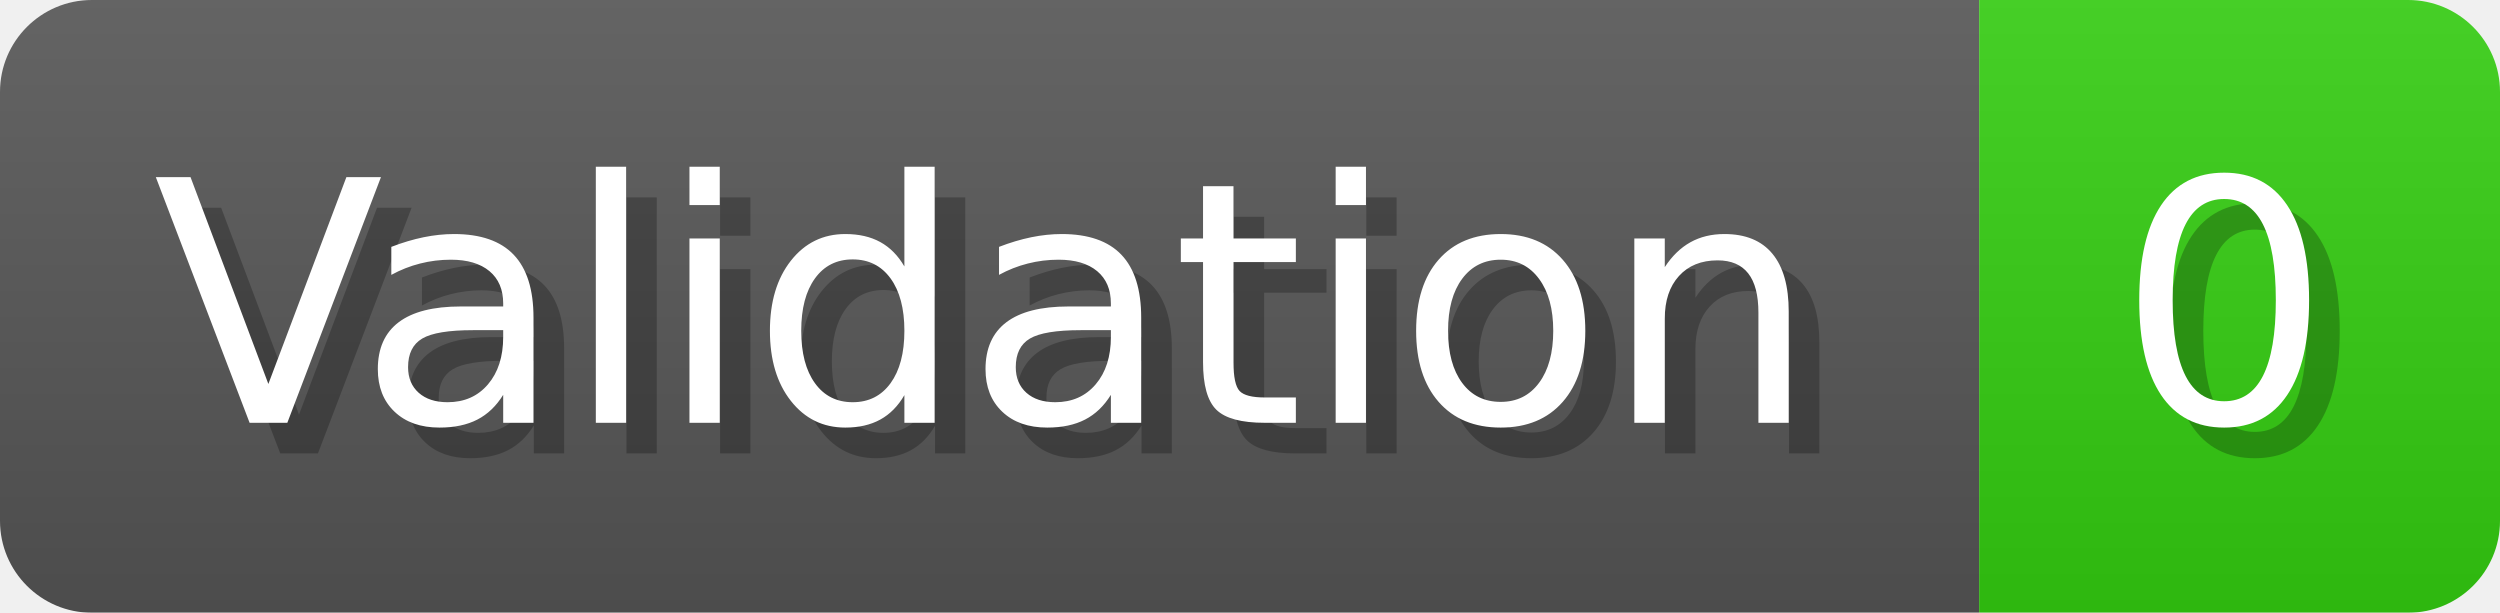
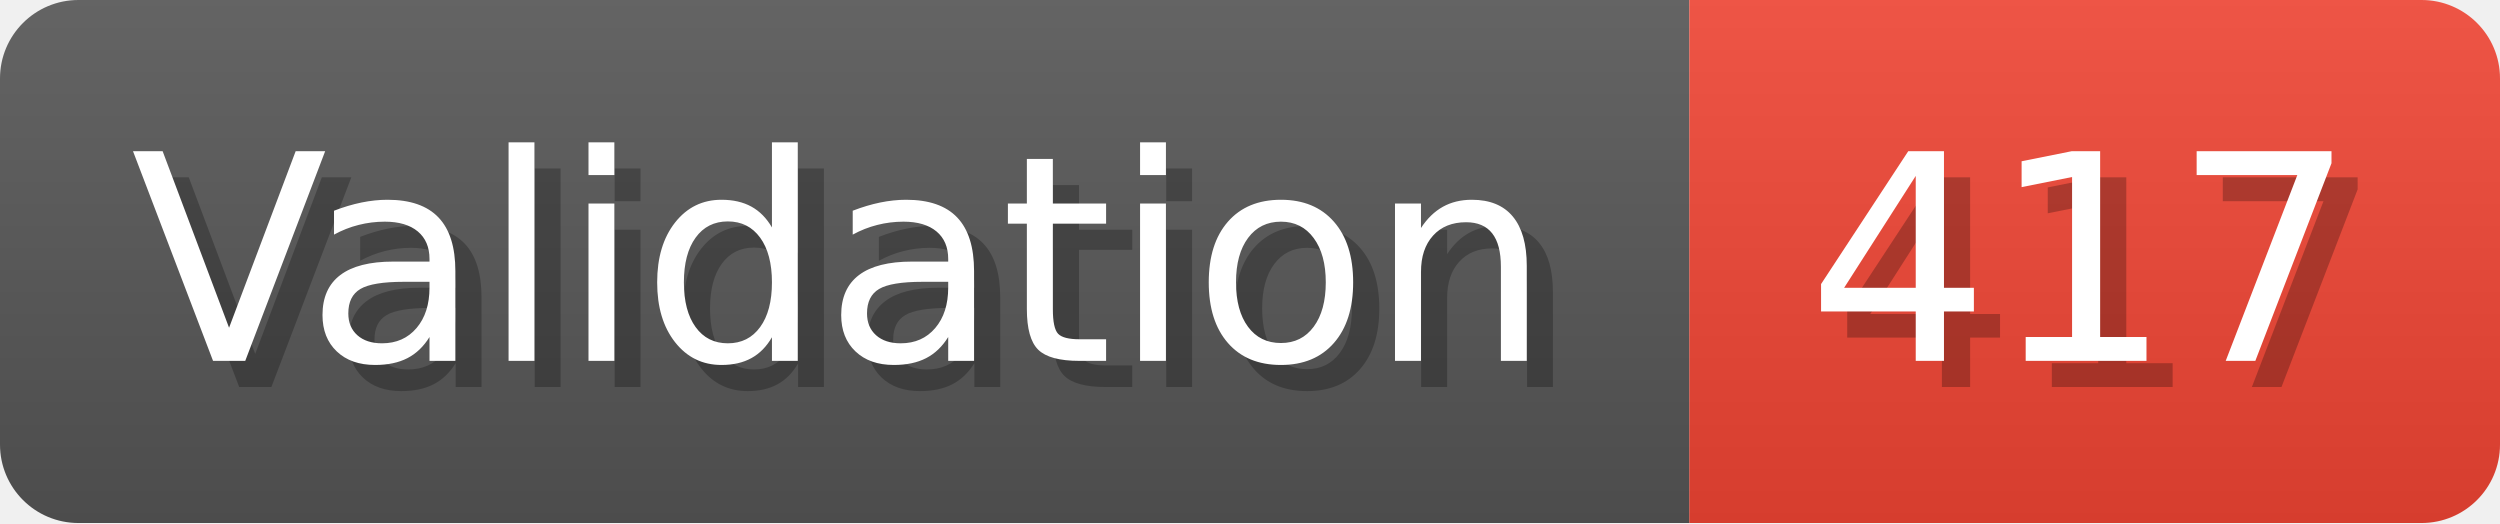
- <svg xmlns="http://www.w3.org/2000/svg" width="81.6" height="20" viewBox="0 0 816 200" role="img" aria-label="Validation: 0">
+ <svg xmlns="http://www.w3.org/2000/svg" width="95.6" height="20" viewBox="0 0 956 200" role="img" aria-label="Validation: 417">
  <linearGradient id="a" x2="0" y2="100%">
    <stop offset="0" stop-opacity=".1" stop-color="#EEE" />
    <stop offset="1" stop-opacity=".1" />
  </linearGradient>
  <mask id="m">
-     <rect width="816" height="200" rx="30" fill="#FFF" />
+     <rect width="956" height="200" rx="30" fill="#FFF" />
  </mask>
  <g mask="url(#m)">
    <rect width="646" height="200" fill="#555" />
-     <rect width="170" height="200" fill="#3C1" x="646" />
-     <rect width="816" height="200" fill="url(#a)" />
+     <rect width="310" height="200" fill="#E43" x="646" />
+     <rect width="956" height="200" fill="url(#a)" />
  </g>
  <g aria-hidden="true" fill="#fff" text-anchor="start" font-family="Verdana,DejaVu Sans,sans-serif" font-size="110">
    <text x="60" y="148" textLength="546" fill="#000" opacity="0.25">Validation</text>
    <text x="50" y="138" textLength="546">Validation</text>
-     <text x="701" y="148" textLength="70" fill="#000" opacity="0.25">0</text>
-     <text x="691" y="138" textLength="70">0</text>
+     <text x="701" y="148" textLength="210" fill="#000" opacity="0.25">417</text>
+     <text x="691" y="138" textLength="210">417</text>
  </g>
</svg>
